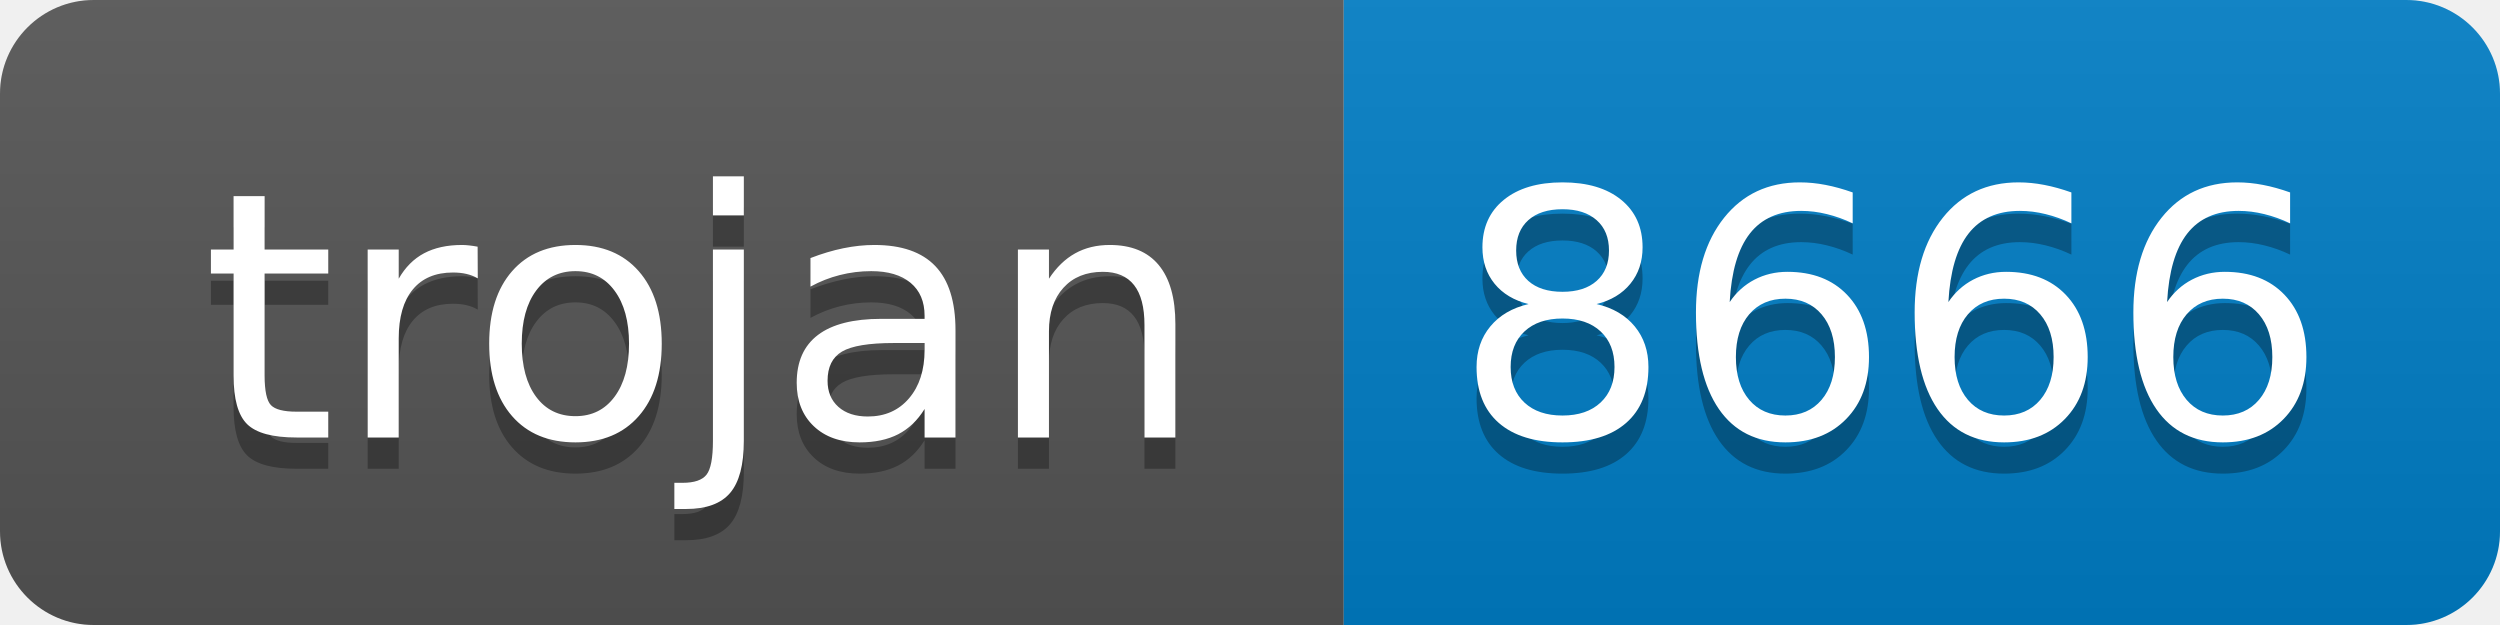
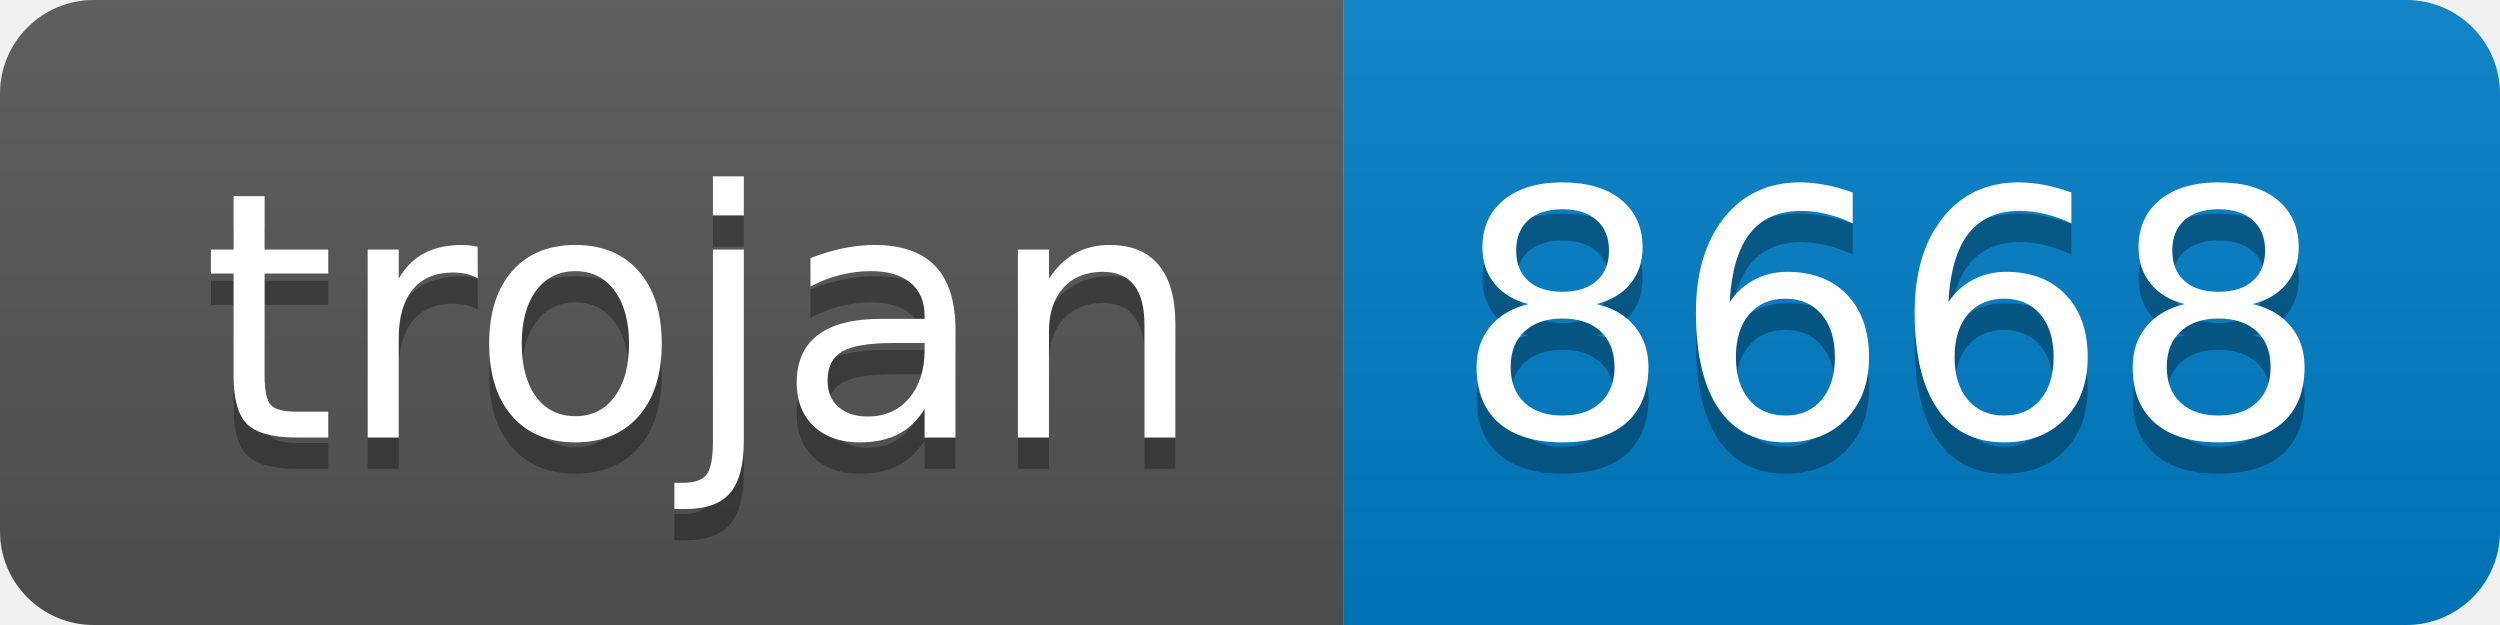
- <svg xmlns="http://www.w3.org/2000/svg" width="80" height="20" role="img" aria-label="trojan: 8666">
+ <svg xmlns="http://www.w3.org/2000/svg" width="80" height="20" role="img" aria-label="trojan: 8668">
  <linearGradient id="s" x2="0" y2="100%">
    <stop offset="0" stop-color="#bbb" stop-opacity=".1" />
    <stop offset="1" stop-opacity=".1" />
  </linearGradient>
  <clipPath id="r">
    <rect width="80" height="20" rx="3" fill="#fff" />
  </clipPath>
  <g clip-path="url(#r)">
    <rect width="43" height="20" fill="#555" />
    <rect x="43" width="37" height="20" fill="#007ec6" />
    <rect width="80" height="20" fill="url(#s)" />
  </g>
  <g fill="#fff" text-anchor="middle" font-family="Verdana,Geneva,DejaVu Sans,sans-serif" text-rendering="geometricPrecision" font-size="110">
    <text aria-hidden="true" x="225" y="150" fill="#010101" fill-opacity=".3" transform="scale(.1)" textLength="330">trojan</text>
    <text x="225" y="140" transform="scale(.1)" fill="#fff" textLength="330">trojan</text>
-     <text aria-hidden="true" x="605" y="150" fill="#010101" fill-opacity=".3" transform="scale(.1)" textLength="270">8666</text>
-     <text x="605" y="140" transform="scale(.1)" fill="#fff" textLength="270">8666</text>
+     <text aria-hidden="true" x="605" y="150" fill="#010101" fill-opacity=".3" transform="scale(.1)" textLength="270">8668</text>
+     <text x="605" y="140" transform="scale(.1)" fill="#fff" textLength="270">8668</text>
  </g>
</svg>
